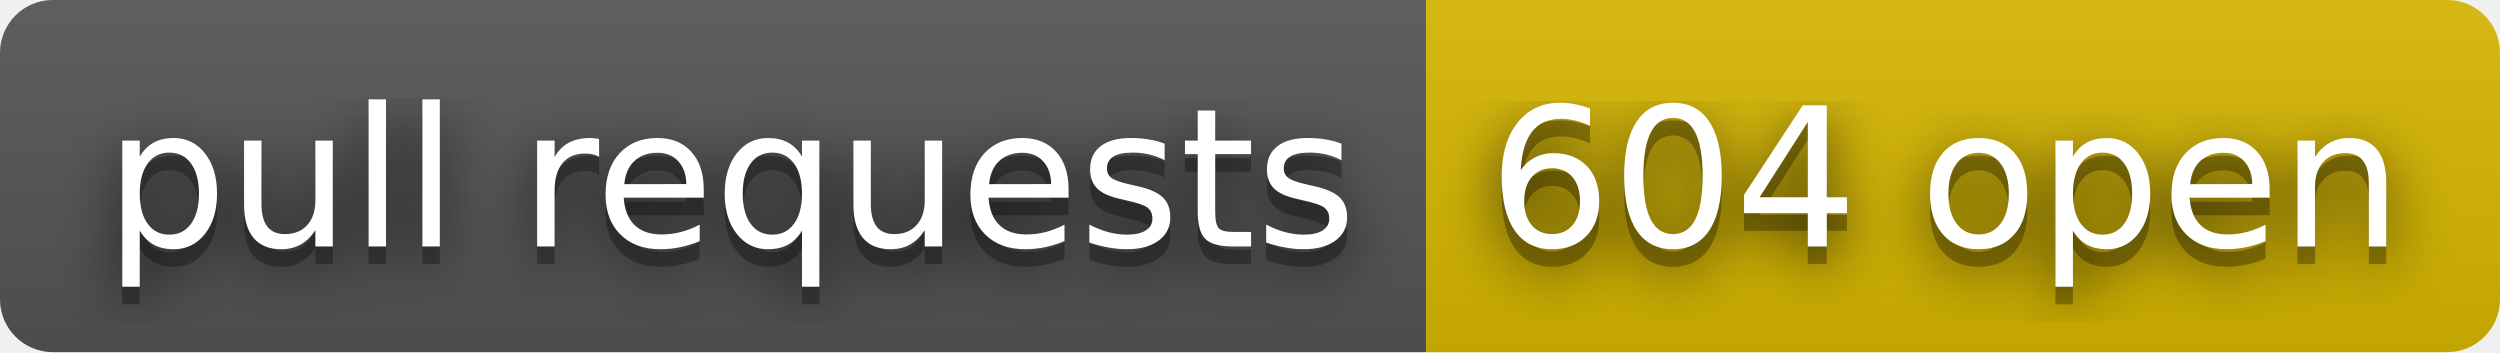
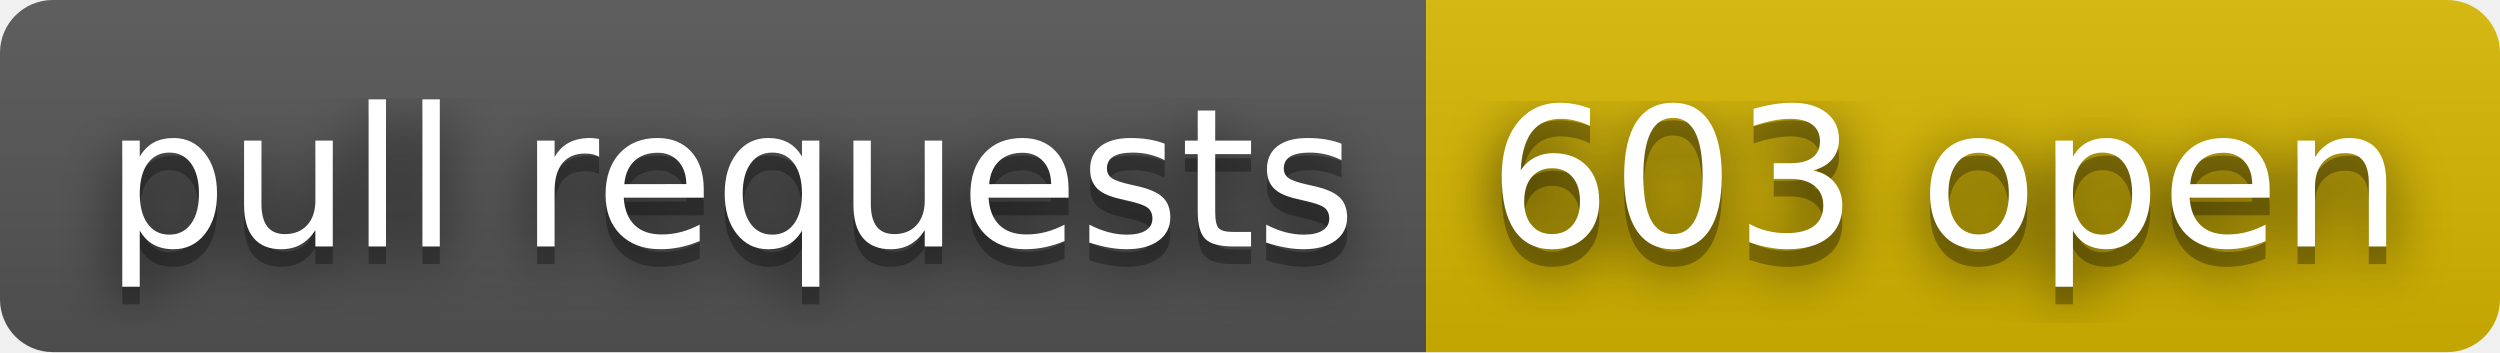
- <svg xmlns="http://www.w3.org/2000/svg" width="142" height="20" role="img" aria-label="pull requests: 604 open">
+ <svg xmlns="http://www.w3.org/2000/svg" width="142" height="20" role="img" aria-label="pull requests: 603 open">
  <filter id="blur">
    <feGaussianBlur in="SourceGraphic" stdDeviation="16" />
  </filter>
  <linearGradient id="s" x2="0" y2="100%">
    <stop offset="0" stop-color="#bbb" stop-opacity=".1" />
    <stop offset="1" stop-opacity=".1" />
  </linearGradient>
  <clipPath id="r">
    <rect width="142" height="20" rx="3" fill="#fff" />
  </clipPath>
  <g clip-path="url(#r)">
    <rect width="81" height="20" fill="#555" />
    <rect x="81" width="61" height="20" fill="#d8b800" />
    <rect width="142" height="20" fill="url(#s)" />
  </g>
  <g fill="#fff" text-anchor="middle" font-family="Verdana,Geneva,DejaVu Sans,sans-serif" text-rendering="geometricPrecision" font-size="110">
    <text aria-hidden="true" x="415" y="150" fill="#010101" fill-opacity=".80" filter="url(#blur)" transform="scale(.1)" textLength="710">pull requests</text>
    <text aria-hidden="true" x="415" y="150" fill="#010101" fill-opacity=".3" transform="scale(.1)" textLength="710">pull requests</text>
    <text x="415" y="140" transform="scale(.1)" fill="#fff" textLength="710">pull requests</text>
-     <text aria-hidden="true" x="1105" y="150" fill="#010101" fill-opacity=".80" filter="url(#blur)" transform="scale(.1)" textLength="510">604 open</text>
-     <text aria-hidden="true" x="1105" y="150" fill="#010101" fill-opacity=".3" transform="scale(.1)" textLength="510">604 open</text>
-     <text x="1105" y="140" transform="scale(.1)" fill="#fff" textLength="510">604 open</text>
+     <text aria-hidden="true" x="1105" y="150" fill="#010101" fill-opacity=".80" filter="url(#blur)" transform="scale(.1)" textLength="510">603 open</text>
+     <text aria-hidden="true" x="1105" y="150" fill="#010101" fill-opacity=".3" transform="scale(.1)" textLength="510">603 open</text>
+     <text x="1105" y="140" transform="scale(.1)" fill="#fff" textLength="510">603 open</text>
  </g>
</svg>
